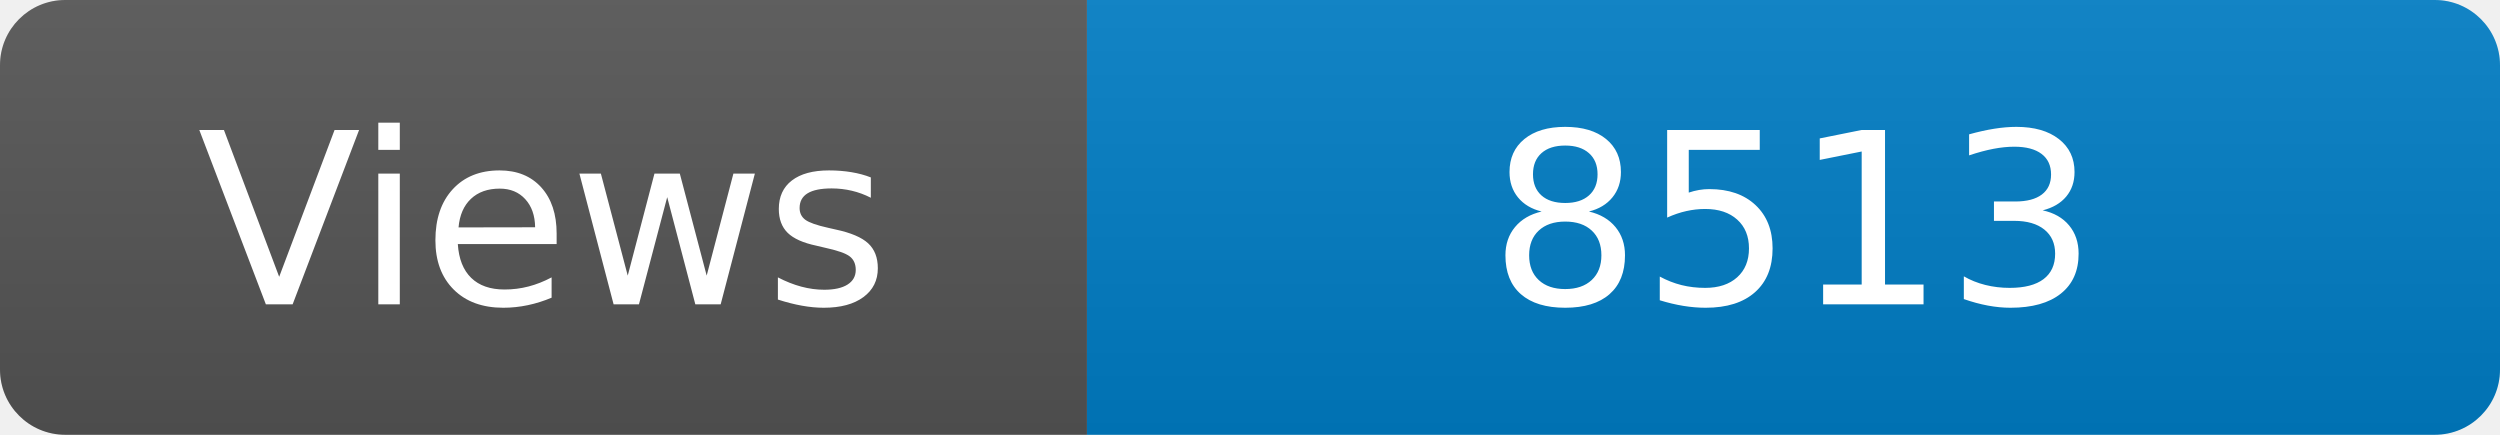
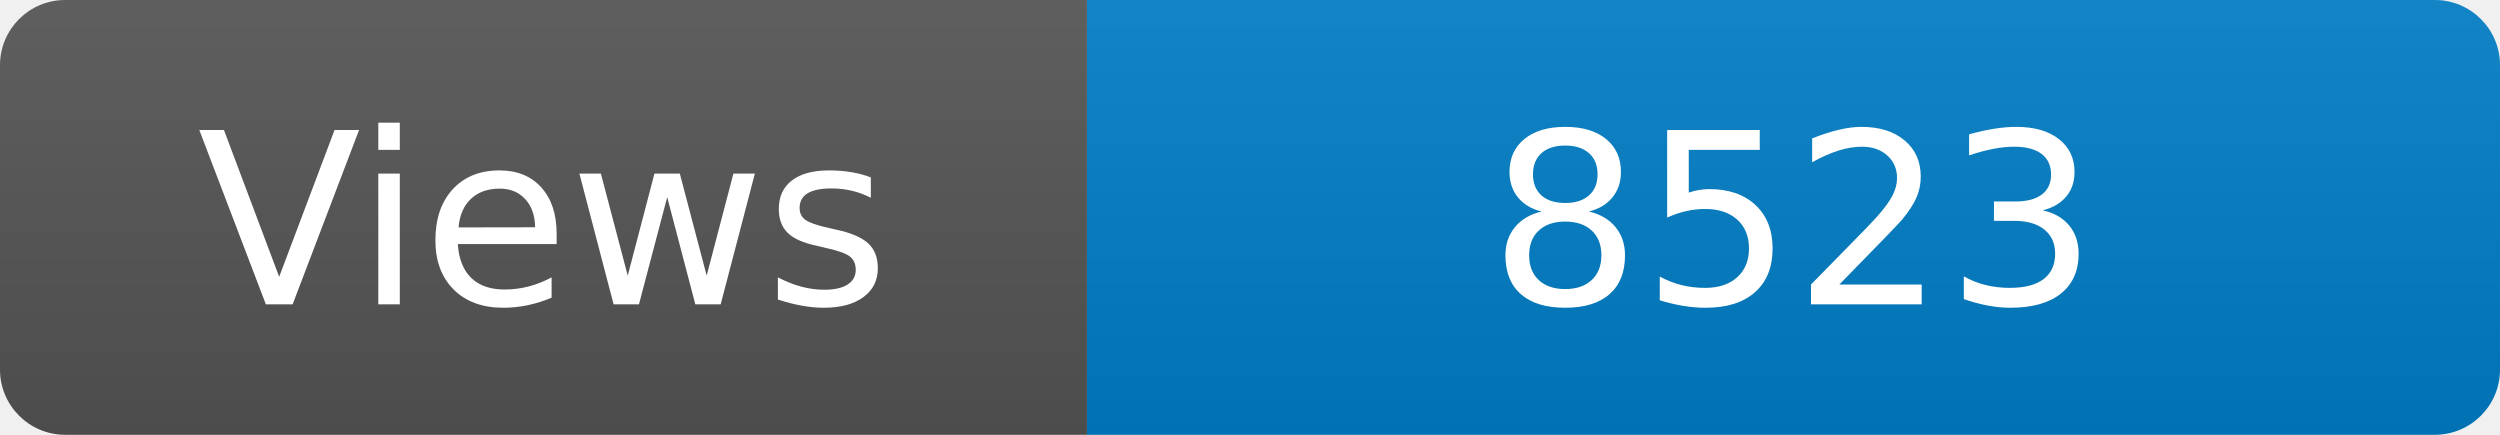
<svg xmlns="http://www.w3.org/2000/svg" width="115" height="20" role="img" aria-label="Maintained?: yes">
  <linearGradient id="s" x2="0" y2="100%">
    <stop offset="0" stop-color="#bbb" stop-opacity=".1" />
    <stop offset="1" stop-opacity=".1" />
  </linearGradient>
  <clipPath id="r">
    <rect width="115" height="20" rx="3" fill="#fff" />
  </clipPath>
  <g clip-path="url(#r)">
    <rect width="50" height="20" fill="#555" />
    <rect x="50" width="160" height="20" fill="#007ec6" />
    <rect width="115" height="20" fill="url(#s)" />
  </g>
  <g fill="#fff" text-anchor="middle" font-family="Verdana,Geneva,DejaVu Sans,sans-serif" font-size="110">
    <text x="250" y="140" transform="scale(.1)" fill="#fff">Views</text>
-     <text x="825" y="140" transform="scale(.1)" fill="#fff">8513</text>
+     <text x="825" y="140" transform="scale(.1)" fill="#fff">8523</text>
  </g>
</svg>
